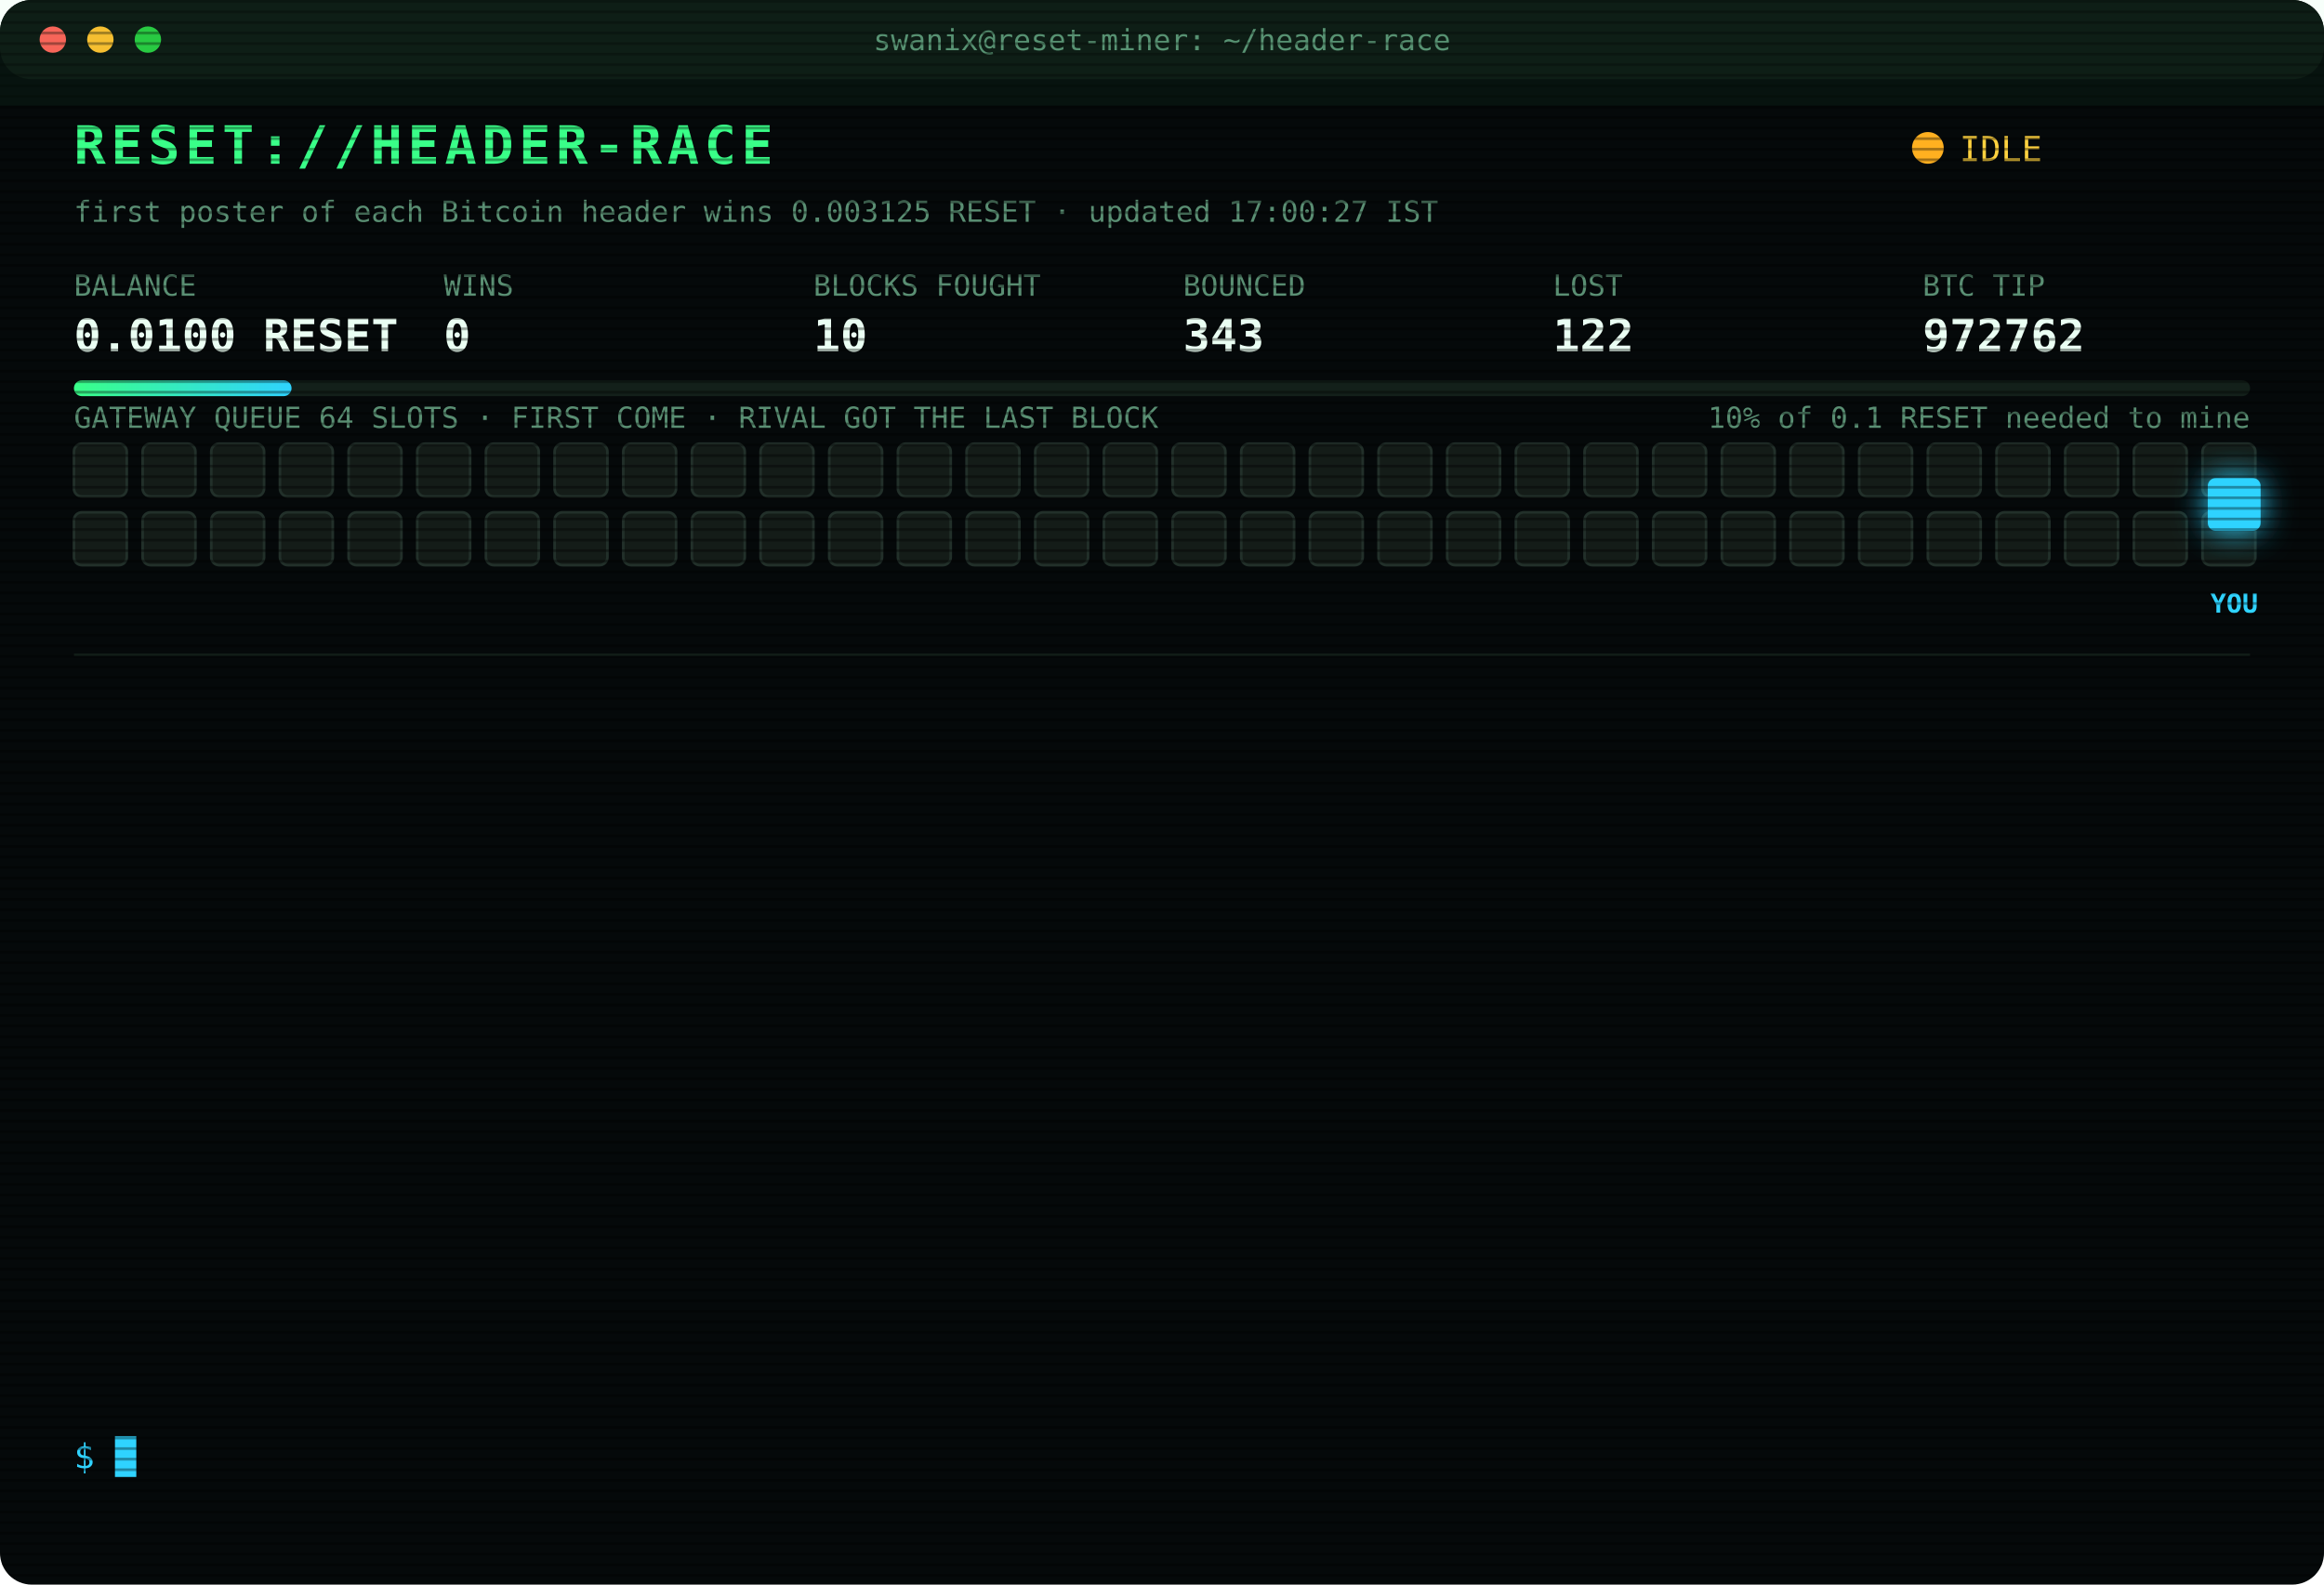
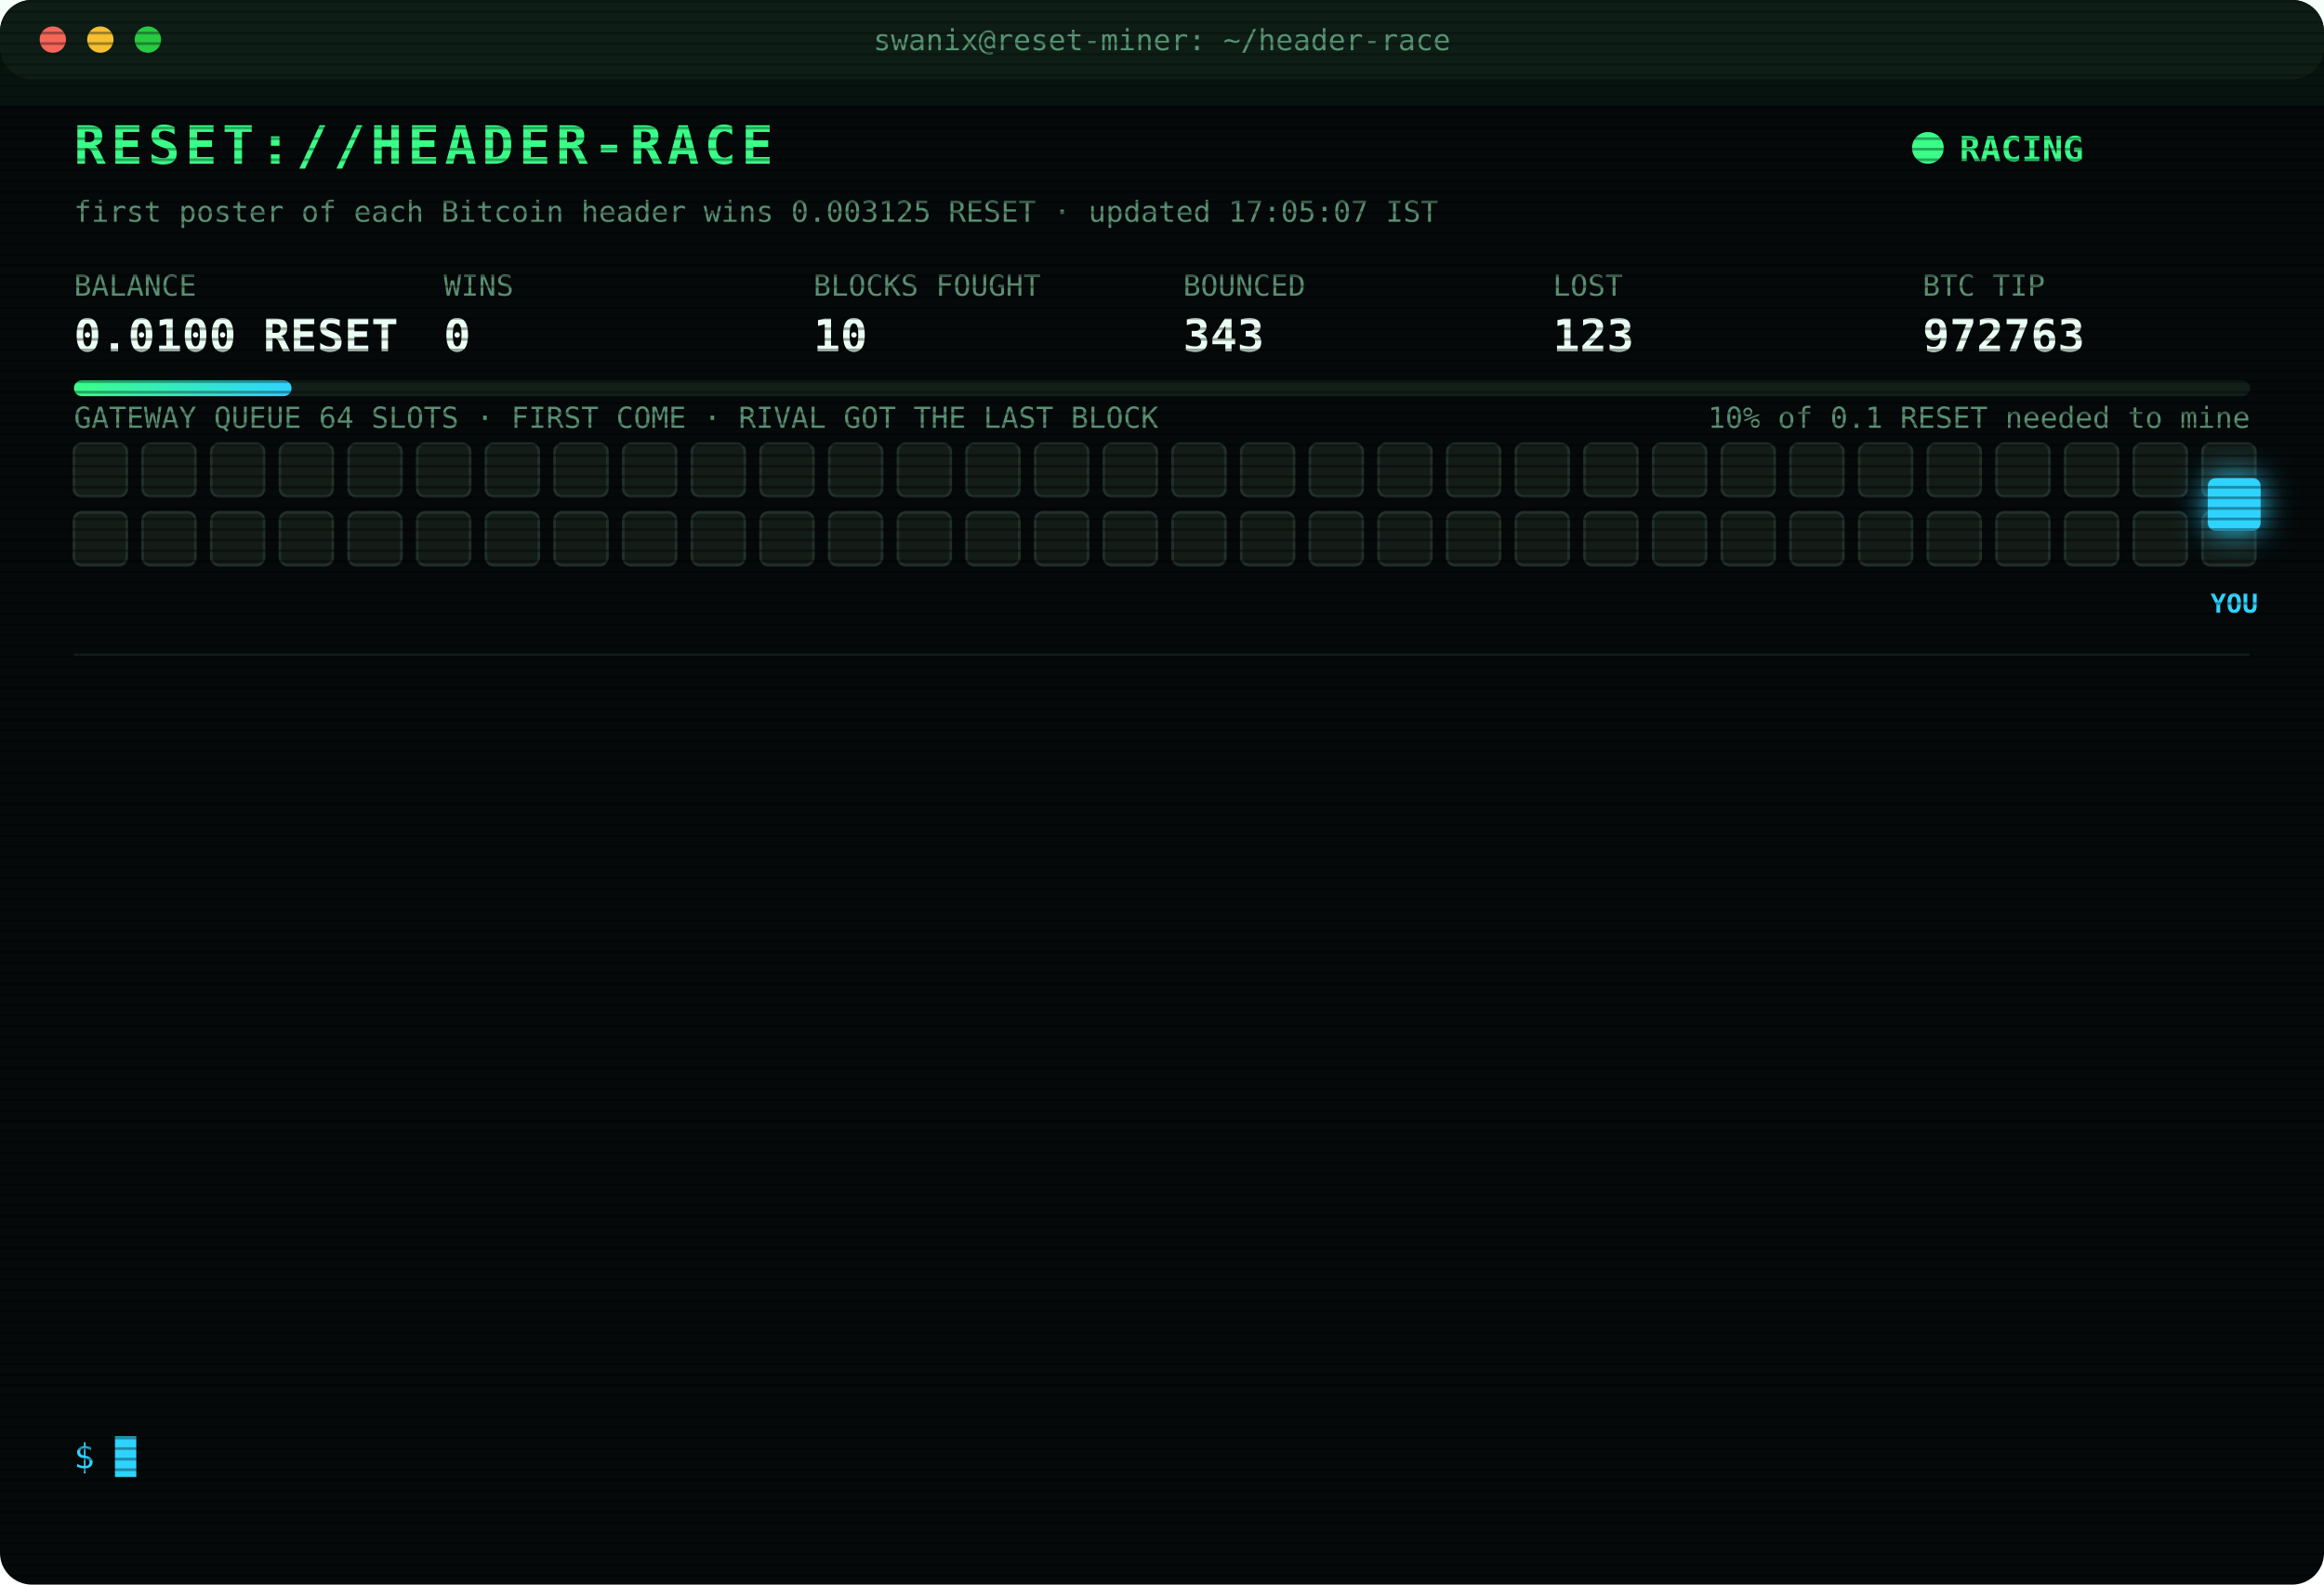
<svg xmlns="http://www.w3.org/2000/svg" width="880" height="600" viewBox="0 0 880 600" font-family="ui-monospace,SFMono-Regular,Menlo,Consolas,monospace">
  <style>
text{font-size:13px;fill:#7CFFB2}
.title{font-size:20px;font-weight:700;fill:#39FF88;letter-spacing:2px;animation:glitch 3s infinite steps(1)}
.sub{fill:#2fd3ff}.k{fill:#5a8f73;font-size:11px}.v{font-size:17px;font-weight:700;fill:#eafff3}
.ts{fill:#3f6b56}.boot{fill:#2fd3ff}.dim{fill:#5a8f73}.bad{fill:#ff4d6d}.warn{fill:#ffd23f}.mag{fill:#ff5cf0}.win{fill:#39FF88;font-weight:700}
.tag{font-size:10px;fill:#2fd3ff;font-weight:700}
.rival{fill:#26332c;stroke:#3c5a49;animation:jam 1.2s infinite alternate}
.idle{fill:#141c18;stroke:#22302a;animation:breathe 4s infinite}
.me{fill:#2fd3ff;filter:drop-shadow(0 0 6px #2fd3ff)}
.hover{animation:nudge 1.1s infinite ease-in-out}.bounce{animation:kick 1.4s infinite}
.ln{opacity:0;animation:in .4s forwards}
.cur{animation:blink 1s infinite steps(1)}
.scan{animation:scan 6s infinite linear}
.led{animation:blink 1.4s infinite}
@keyframes in{from{opacity:0;transform:translateX(-6px)}to{opacity:1;transform:none}}
@keyframes blink{50%{opacity:0}}
@keyframes jam{to{fill:#33463b}}
@keyframes breathe{50%{opacity:.4}}
@keyframes nudge{50%{transform:translateX(-10px)}}
@keyframes kick{0%,100%{transform:none}30%{transform:translateX(-14px)}55%{transform:translateX(10px) translateY(-6px)}}
@keyframes glitch{0%,92%{transform:none}93%{transform:translateX(2px);fill:#ff4d6d}95%{transform:translateX(-2px);fill:#2fd3ff}97%{transform:none}}
@keyframes scan{from{transform:translateY(-40px)}to{transform:translateY(600px)}}
</style>
  <defs>
    <pattern id="sl" width="4" height="4" patternUnits="userSpaceOnUse">
      <rect width="4" height="1" fill="#000" opacity=".35" />
    </pattern>
    <linearGradient id="bar">
      <stop offset="0" stop-color="#39FF88" />
      <stop offset="1" stop-color="#2fd3ff" />
    </linearGradient>
  </defs>
  <rect width="880" height="600" rx="12" fill="#05090a" />
  <rect width="880" height="30" rx="12" fill="#0d1512" />
  <circle cx="20" cy="15" r="5" fill="#ff5f57" />
  <circle cx="38" cy="15" r="5" fill="#febc2e" />
  <circle cx="56" cy="15" r="5" fill="#28c840" />
  <text x="440" y="19" text-anchor="middle" class="k">swanix@reset-miner: ~/header-race</text>
  <text x="28" y="62" class="title">RESET://HEADER-RACE</text>
-   <circle class="led" cx="730" cy="56" r="6" fill="#ffb020" />
-   <text x="742" y="61" class="warn">IDLE</text>
-   <text x="28" y="84" class="k">first poster of each Bitcoin header wins 0.003125 RESET · updated 17:00:27 IST</text>
+   <circle class="led" cx="730" cy="56" r="6" fill="#39FF88" />
+   <text x="742" y="61" class="win">RACING</text>
+   <text x="28" y="84" class="k">first poster of each Bitcoin header wins 0.003125 RESET · updated 17:05:07 IST</text>
  <text x="28" y="112" class="k">BALANCE</text>
  <text x="28" y="133" class="v">0.0100 RESET</text>
  <text x="168" y="112" class="k">WINS</text>
  <text x="168" y="133" class="v">0</text>
  <text x="308" y="112" class="k">BLOCKS FOUGHT</text>
  <text x="308" y="133" class="v">10</text>
  <text x="448" y="112" class="k">BOUNCED</text>
  <text x="448" y="133" class="v">343</text>
  <text x="588" y="112" class="k">LOST</text>
-   <text x="588" y="133" class="v">122</text>
+   <text x="588" y="133" class="v">123</text>
  <text x="728" y="112" class="k">BTC TIP</text>
-   <text x="728" y="133" class="v">972762</text>
+   <text x="728" y="133" class="v">972763</text>
  <rect x="28" y="144" width="824" height="6" rx="3" fill="#13201a" />
  <rect x="28" y="144" width="82.4" height="6" rx="3" fill="url(#bar)" />
  <text x="852" y="162" text-anchor="end" class="k">10% of 0.1 RESET needed to mine</text>
  <text x="28" y="162" class="k">GATEWAY QUEUE 64 SLOTS · FIRST COME · RIVAL GOT THE LAST BLOCK</text>
  <rect class="idle" x="28" y="168" width="20" height="20" rx="3" style="animation-delay:0.00s" />
  <rect class="idle" x="54" y="168" width="20" height="20" rx="3" style="animation-delay:0.05s" />
  <rect class="idle" x="80" y="168" width="20" height="20" rx="3" style="animation-delay:0.10s" />
  <rect class="idle" x="106" y="168" width="20" height="20" rx="3" style="animation-delay:0.15s" />
  <rect class="idle" x="132" y="168" width="20" height="20" rx="3" style="animation-delay:0.20s" />
  <rect class="idle" x="158" y="168" width="20" height="20" rx="3" style="animation-delay:0.25s" />
  <rect class="idle" x="184" y="168" width="20" height="20" rx="3" style="animation-delay:0.30s" />
  <rect class="idle" x="210" y="168" width="20" height="20" rx="3" style="animation-delay:0.35s" />
  <rect class="idle" x="236" y="168" width="20" height="20" rx="3" style="animation-delay:0.40s" />
  <rect class="idle" x="262" y="168" width="20" height="20" rx="3" style="animation-delay:0.45s" />
  <rect class="idle" x="288" y="168" width="20" height="20" rx="3" style="animation-delay:0.50s" />
  <rect class="idle" x="314" y="168" width="20" height="20" rx="3" style="animation-delay:0.55s" />
  <rect class="idle" x="340" y="168" width="20" height="20" rx="3" style="animation-delay:0.60s" />
  <rect class="idle" x="366" y="168" width="20" height="20" rx="3" style="animation-delay:0.65s" />
  <rect class="idle" x="392" y="168" width="20" height="20" rx="3" style="animation-delay:0.70s" />
  <rect class="idle" x="418" y="168" width="20" height="20" rx="3" style="animation-delay:0.75s" />
  <rect class="idle" x="444" y="168" width="20" height="20" rx="3" style="animation-delay:0.80s" />
  <rect class="idle" x="470" y="168" width="20" height="20" rx="3" style="animation-delay:0.85s" />
  <rect class="idle" x="496" y="168" width="20" height="20" rx="3" style="animation-delay:0.90s" />
  <rect class="idle" x="522" y="168" width="20" height="20" rx="3" style="animation-delay:0.95s" />
  <rect class="idle" x="548" y="168" width="20" height="20" rx="3" style="animation-delay:1.00s" />
  <rect class="idle" x="574" y="168" width="20" height="20" rx="3" style="animation-delay:1.05s" />
  <rect class="idle" x="600" y="168" width="20" height="20" rx="3" style="animation-delay:1.10s" />
  <rect class="idle" x="626" y="168" width="20" height="20" rx="3" style="animation-delay:1.15s" />
  <rect class="idle" x="652" y="168" width="20" height="20" rx="3" style="animation-delay:1.20s" />
  <rect class="idle" x="678" y="168" width="20" height="20" rx="3" style="animation-delay:1.25s" />
  <rect class="idle" x="704" y="168" width="20" height="20" rx="3" style="animation-delay:1.30s" />
  <rect class="idle" x="730" y="168" width="20" height="20" rx="3" style="animation-delay:1.35s" />
  <rect class="idle" x="756" y="168" width="20" height="20" rx="3" style="animation-delay:1.40s" />
  <rect class="idle" x="782" y="168" width="20" height="20" rx="3" style="animation-delay:1.45s" />
  <rect class="idle" x="808" y="168" width="20" height="20" rx="3" style="animation-delay:1.50s" />
  <rect class="idle" x="834" y="168" width="20" height="20" rx="3" style="animation-delay:1.55s" />
  <rect class="idle" x="28" y="194" width="20" height="20" rx="3" style="animation-delay:1.60s" />
  <rect class="idle" x="54" y="194" width="20" height="20" rx="3" style="animation-delay:1.65s" />
  <rect class="idle" x="80" y="194" width="20" height="20" rx="3" style="animation-delay:1.70s" />
  <rect class="idle" x="106" y="194" width="20" height="20" rx="3" style="animation-delay:1.75s" />
  <rect class="idle" x="132" y="194" width="20" height="20" rx="3" style="animation-delay:1.80s" />
  <rect class="idle" x="158" y="194" width="20" height="20" rx="3" style="animation-delay:1.85s" />
  <rect class="idle" x="184" y="194" width="20" height="20" rx="3" style="animation-delay:1.90s" />
  <rect class="idle" x="210" y="194" width="20" height="20" rx="3" style="animation-delay:1.95s" />
  <rect class="idle" x="236" y="194" width="20" height="20" rx="3" style="animation-delay:2.00s" />
  <rect class="idle" x="262" y="194" width="20" height="20" rx="3" style="animation-delay:2.05s" />
  <rect class="idle" x="288" y="194" width="20" height="20" rx="3" style="animation-delay:2.10s" />
  <rect class="idle" x="314" y="194" width="20" height="20" rx="3" style="animation-delay:2.15s" />
  <rect class="idle" x="340" y="194" width="20" height="20" rx="3" style="animation-delay:2.20s" />
  <rect class="idle" x="366" y="194" width="20" height="20" rx="3" style="animation-delay:2.25s" />
  <rect class="idle" x="392" y="194" width="20" height="20" rx="3" style="animation-delay:2.30s" />
  <rect class="idle" x="418" y="194" width="20" height="20" rx="3" style="animation-delay:2.35s" />
  <rect class="idle" x="444" y="194" width="20" height="20" rx="3" style="animation-delay:2.40s" />
  <rect class="idle" x="470" y="194" width="20" height="20" rx="3" style="animation-delay:2.45s" />
  <rect class="idle" x="496" y="194" width="20" height="20" rx="3" style="animation-delay:2.50s" />
  <rect class="idle" x="522" y="194" width="20" height="20" rx="3" style="animation-delay:2.55s" />
  <rect class="idle" x="548" y="194" width="20" height="20" rx="3" style="animation-delay:2.60s" />
  <rect class="idle" x="574" y="194" width="20" height="20" rx="3" style="animation-delay:2.65s" />
  <rect class="idle" x="600" y="194" width="20" height="20" rx="3" style="animation-delay:2.70s" />
  <rect class="idle" x="626" y="194" width="20" height="20" rx="3" style="animation-delay:2.75s" />
  <rect class="idle" x="652" y="194" width="20" height="20" rx="3" style="animation-delay:2.80s" />
  <rect class="idle" x="678" y="194" width="20" height="20" rx="3" style="animation-delay:2.85s" />
  <rect class="idle" x="704" y="194" width="20" height="20" rx="3" style="animation-delay:2.90s" />
  <rect class="idle" x="730" y="194" width="20" height="20" rx="3" style="animation-delay:2.95s" />
  <rect class="idle" x="756" y="194" width="20" height="20" rx="3" style="animation-delay:3.00s" />
  <rect class="idle" x="782" y="194" width="20" height="20" rx="3" style="animation-delay:3.05s" />
  <rect class="idle" x="808" y="194" width="20" height="20" rx="3" style="animation-delay:3.10s" />
  <rect class="idle" x="834" y="194" width="20" height="20" rx="3" style="animation-delay:3.15s" />
  <g class="hover">
    <rect class="me" x="836" y="181" width="20" height="20" rx="3" />
    <text class="tag" x="846" y="232" text-anchor="middle">YOU</text>
  </g>
  <line x1="28" x2="852" y1="248" y2="248" stroke="#13201a" />
  <g class="ln" style="animation-delay:0.40s">
-     <text x="28" y="270" class="ts">14:50:59</text>
-     <text x="104" y="270" class="bad">[LOST] #972749 taken by a rival miner</text>
+     <text x="28" y="270" class="ts">15:10:46</text>
+     <text x="104" y="270" class="bad">[LOST] #972750 taken by a rival miner</text>
  </g>
  <g class="ln" style="animation-delay:0.65s">
-     <text x="28" y="292" class="ts">15:10:46</text>
-     <text x="104" y="292" class="bad">[LOST] #972750 taken by a rival miner</text>
+     <text x="28" y="292" class="ts">15:14:16</text>
+     <text x="104" y="292" class="bad">[LOST] #972751 taken by a rival miner</text>
  </g>
  <g class="ln" style="animation-delay:0.90s">
-     <text x="28" y="314" class="ts">15:14:16</text>
-     <text x="104" y="314" class="bad">[LOST] #972751 taken by a rival miner</text>
+     <text x="28" y="314" class="ts">15:15:17</text>
+     <text x="104" y="314" class="bad">[LOST] #972752 taken by a rival miner</text>
  </g>
  <g class="ln" style="animation-delay:1.15s">
-     <text x="28" y="336" class="ts">15:15:17</text>
-     <text x="104" y="336" class="bad">[LOST] #972752 taken by a rival miner</text>
+     <text x="28" y="336" class="ts">15:27:49</text>
+     <text x="104" y="336" class="bad">[LOST] #972753 taken by a rival miner</text>
  </g>
  <g class="ln" style="animation-delay:1.40s">
-     <text x="28" y="358" class="ts">15:27:49</text>
-     <text x="104" y="358" class="bad">[LOST] #972753 taken by a rival miner</text>
+     <text x="28" y="358" class="ts">15:44:59</text>
+     <text x="104" y="358" class="bad">[LOST] #972754 taken by a rival miner</text>
  </g>
  <g class="ln" style="animation-delay:1.65s">
-     <text x="28" y="380" class="ts">15:44:59</text>
-     <text x="104" y="380" class="bad">[LOST] #972754 taken by a rival miner</text>
+     <text x="28" y="380" class="ts">15:52:30</text>
+     <text x="104" y="380" class="bad">[LOST] #972755 taken by a rival miner</text>
  </g>
  <g class="ln" style="animation-delay:1.90s">
-     <text x="28" y="402" class="ts">15:52:30</text>
-     <text x="104" y="402" class="bad">[LOST] #972755 taken by a rival miner</text>
+     <text x="28" y="402" class="ts">16:11:13</text>
+     <text x="104" y="402" class="bad">[LOST] #972757 taken by a rival miner</text>
  </g>
  <g class="ln" style="animation-delay:2.15s">
-     <text x="28" y="424" class="ts">16:11:13</text>
-     <text x="104" y="424" class="bad">[LOST] #972757 taken by a rival miner</text>
+     <text x="28" y="424" class="ts">16:14:14</text>
+     <text x="104" y="424" class="bad">[LOST] #972758 taken by a rival miner</text>
  </g>
  <g class="ln" style="animation-delay:2.40s">
-     <text x="28" y="446" class="ts">16:14:14</text>
-     <text x="104" y="446" class="bad">[LOST] #972758 taken by a rival miner</text>
+     <text x="28" y="446" class="ts">16:18:02</text>
+     <text x="104" y="446" class="bad">[LOST] #972759 taken by a rival miner</text>
  </g>
  <g class="ln" style="animation-delay:2.65s">
-     <text x="28" y="468" class="ts">16:18:02</text>
-     <text x="104" y="468" class="bad">[LOST] #972759 taken by a rival miner</text>
+     <text x="28" y="468" class="ts">16:18:43</text>
+     <text x="104" y="468" class="bad">[LOST] #972760 taken by a rival miner</text>
  </g>
  <g class="ln" style="animation-delay:2.90s">
-     <text x="28" y="490" class="ts">16:18:43</text>
-     <text x="104" y="490" class="bad">[LOST] #972760 taken by a rival miner</text>
+     <text x="28" y="490" class="ts">16:26:11</text>
+     <text x="104" y="490" class="bad">[LOST] #972761 taken by a rival miner</text>
  </g>
  <g class="ln" style="animation-delay:3.15s">
-     <text x="28" y="512" class="ts">16:26:11</text>
-     <text x="104" y="512" class="bad">[LOST] #972761 taken by a rival miner</text>
+     <text x="28" y="512" class="ts">16:34:08</text>
+     <text x="104" y="512" class="bad">[LOST] #972762 taken by a rival miner</text>
  </g>
  <g class="ln" style="animation-delay:3.40s">
-     <text x="28" y="534" class="ts">16:34:08</text>
-     <text x="104" y="534" class="bad">[LOST] #972762 taken by a rival miner</text>
+     <text x="28" y="534" class="ts">17:05:07</text>
+     <text x="104" y="534" class="bad">[LOST] #972763 taken by a rival miner</text>
  </g>
  <text x="28" y="556" class="sub">$ <tspan class="cur">█</tspan>
  </text>
  <rect width="880" height="600" rx="12" fill="url(#sl)" pointer-events="none" />
  <rect class="scan" width="880" height="40" fill="#39FF88" opacity=".04" />
</svg>
